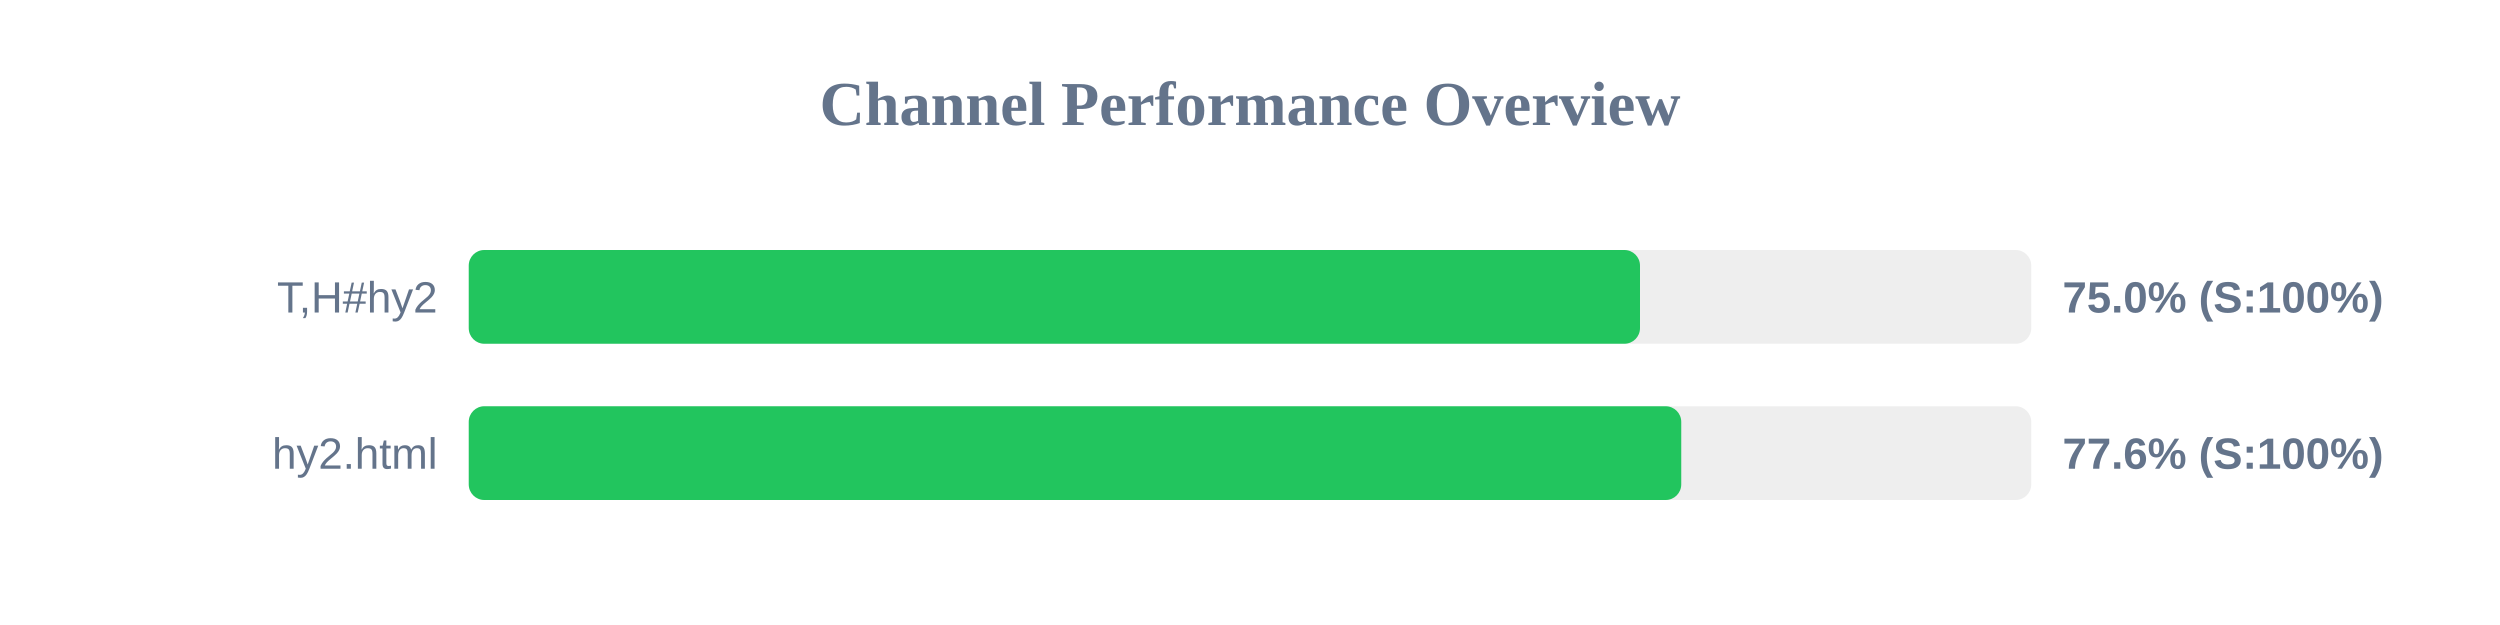
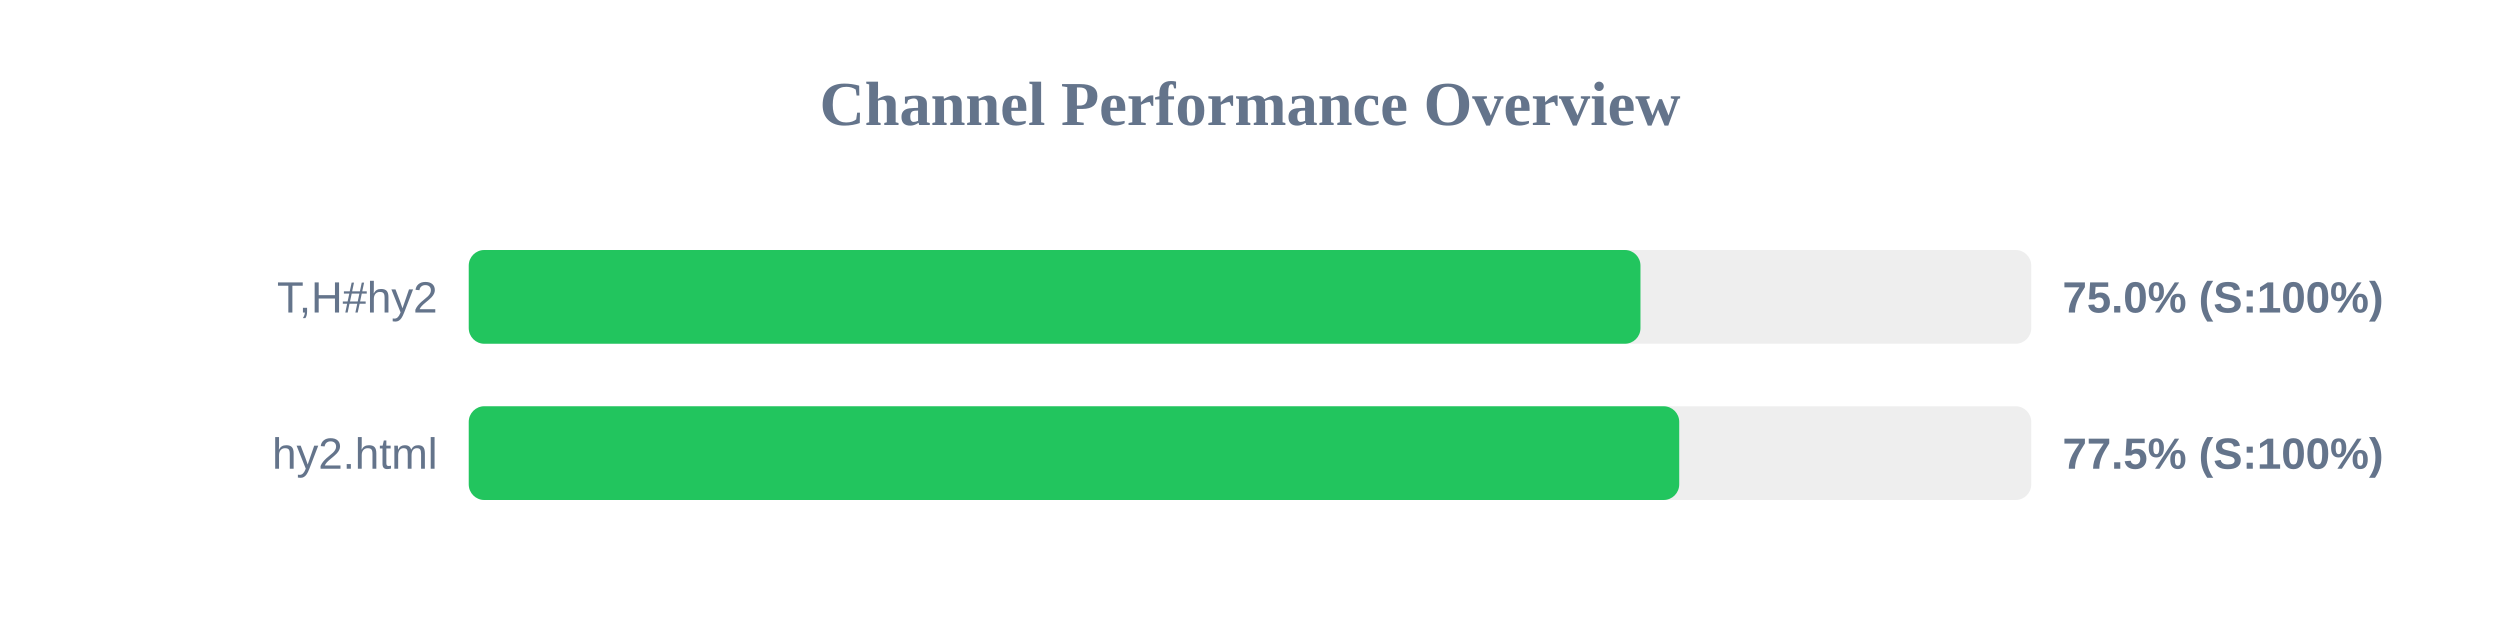
<svg xmlns="http://www.w3.org/2000/svg" width="800" height="200" version="1.1">
  <style>
        .row { font: 14px Arial; fill: #64748b; }
        .score { font: bold 14px Arial; fill: #64748b; }
    </style>
  <text x="400" y="40" text-anchor="middle" font-size="20px" font-weight="bold" fill="#64748b">Channel Performance Overview</text>
  <rect x="150" y="80" width="500" height="30" fill="#eee" rx="5" />
-   <rect x="150" y="80" width="374.8" height="30" fill="#22c55e" rx="5" />
+   <rect x="150" y="80" width="374.95" height="30" fill="#22c55e" rx="5" />
  <text x="140" y="100" text-anchor="end" class="row">T,H#hy2</text>
  <text x="660" y="100" text-anchor="start" class="score">75.0% (S:100%)</text>
  <rect x="150" y="130" width="500" height="30" fill="#eee" rx="5" />
-   <rect x="150" y="130" width="388.0" height="30" fill="#22c55e" rx="5" />
+   <rect x="150" y="130" width="387.35" height="30" fill="#22c55e" rx="5" />
  <text x="140" y="150" text-anchor="end" class="row">hy2.html</text>
-   <text x="660" y="150" text-anchor="start" class="score">77.6% (S:100%)</text>
+   <text x="660" y="150" text-anchor="start" class="score">77.5% (S:100%)</text>
</svg>
